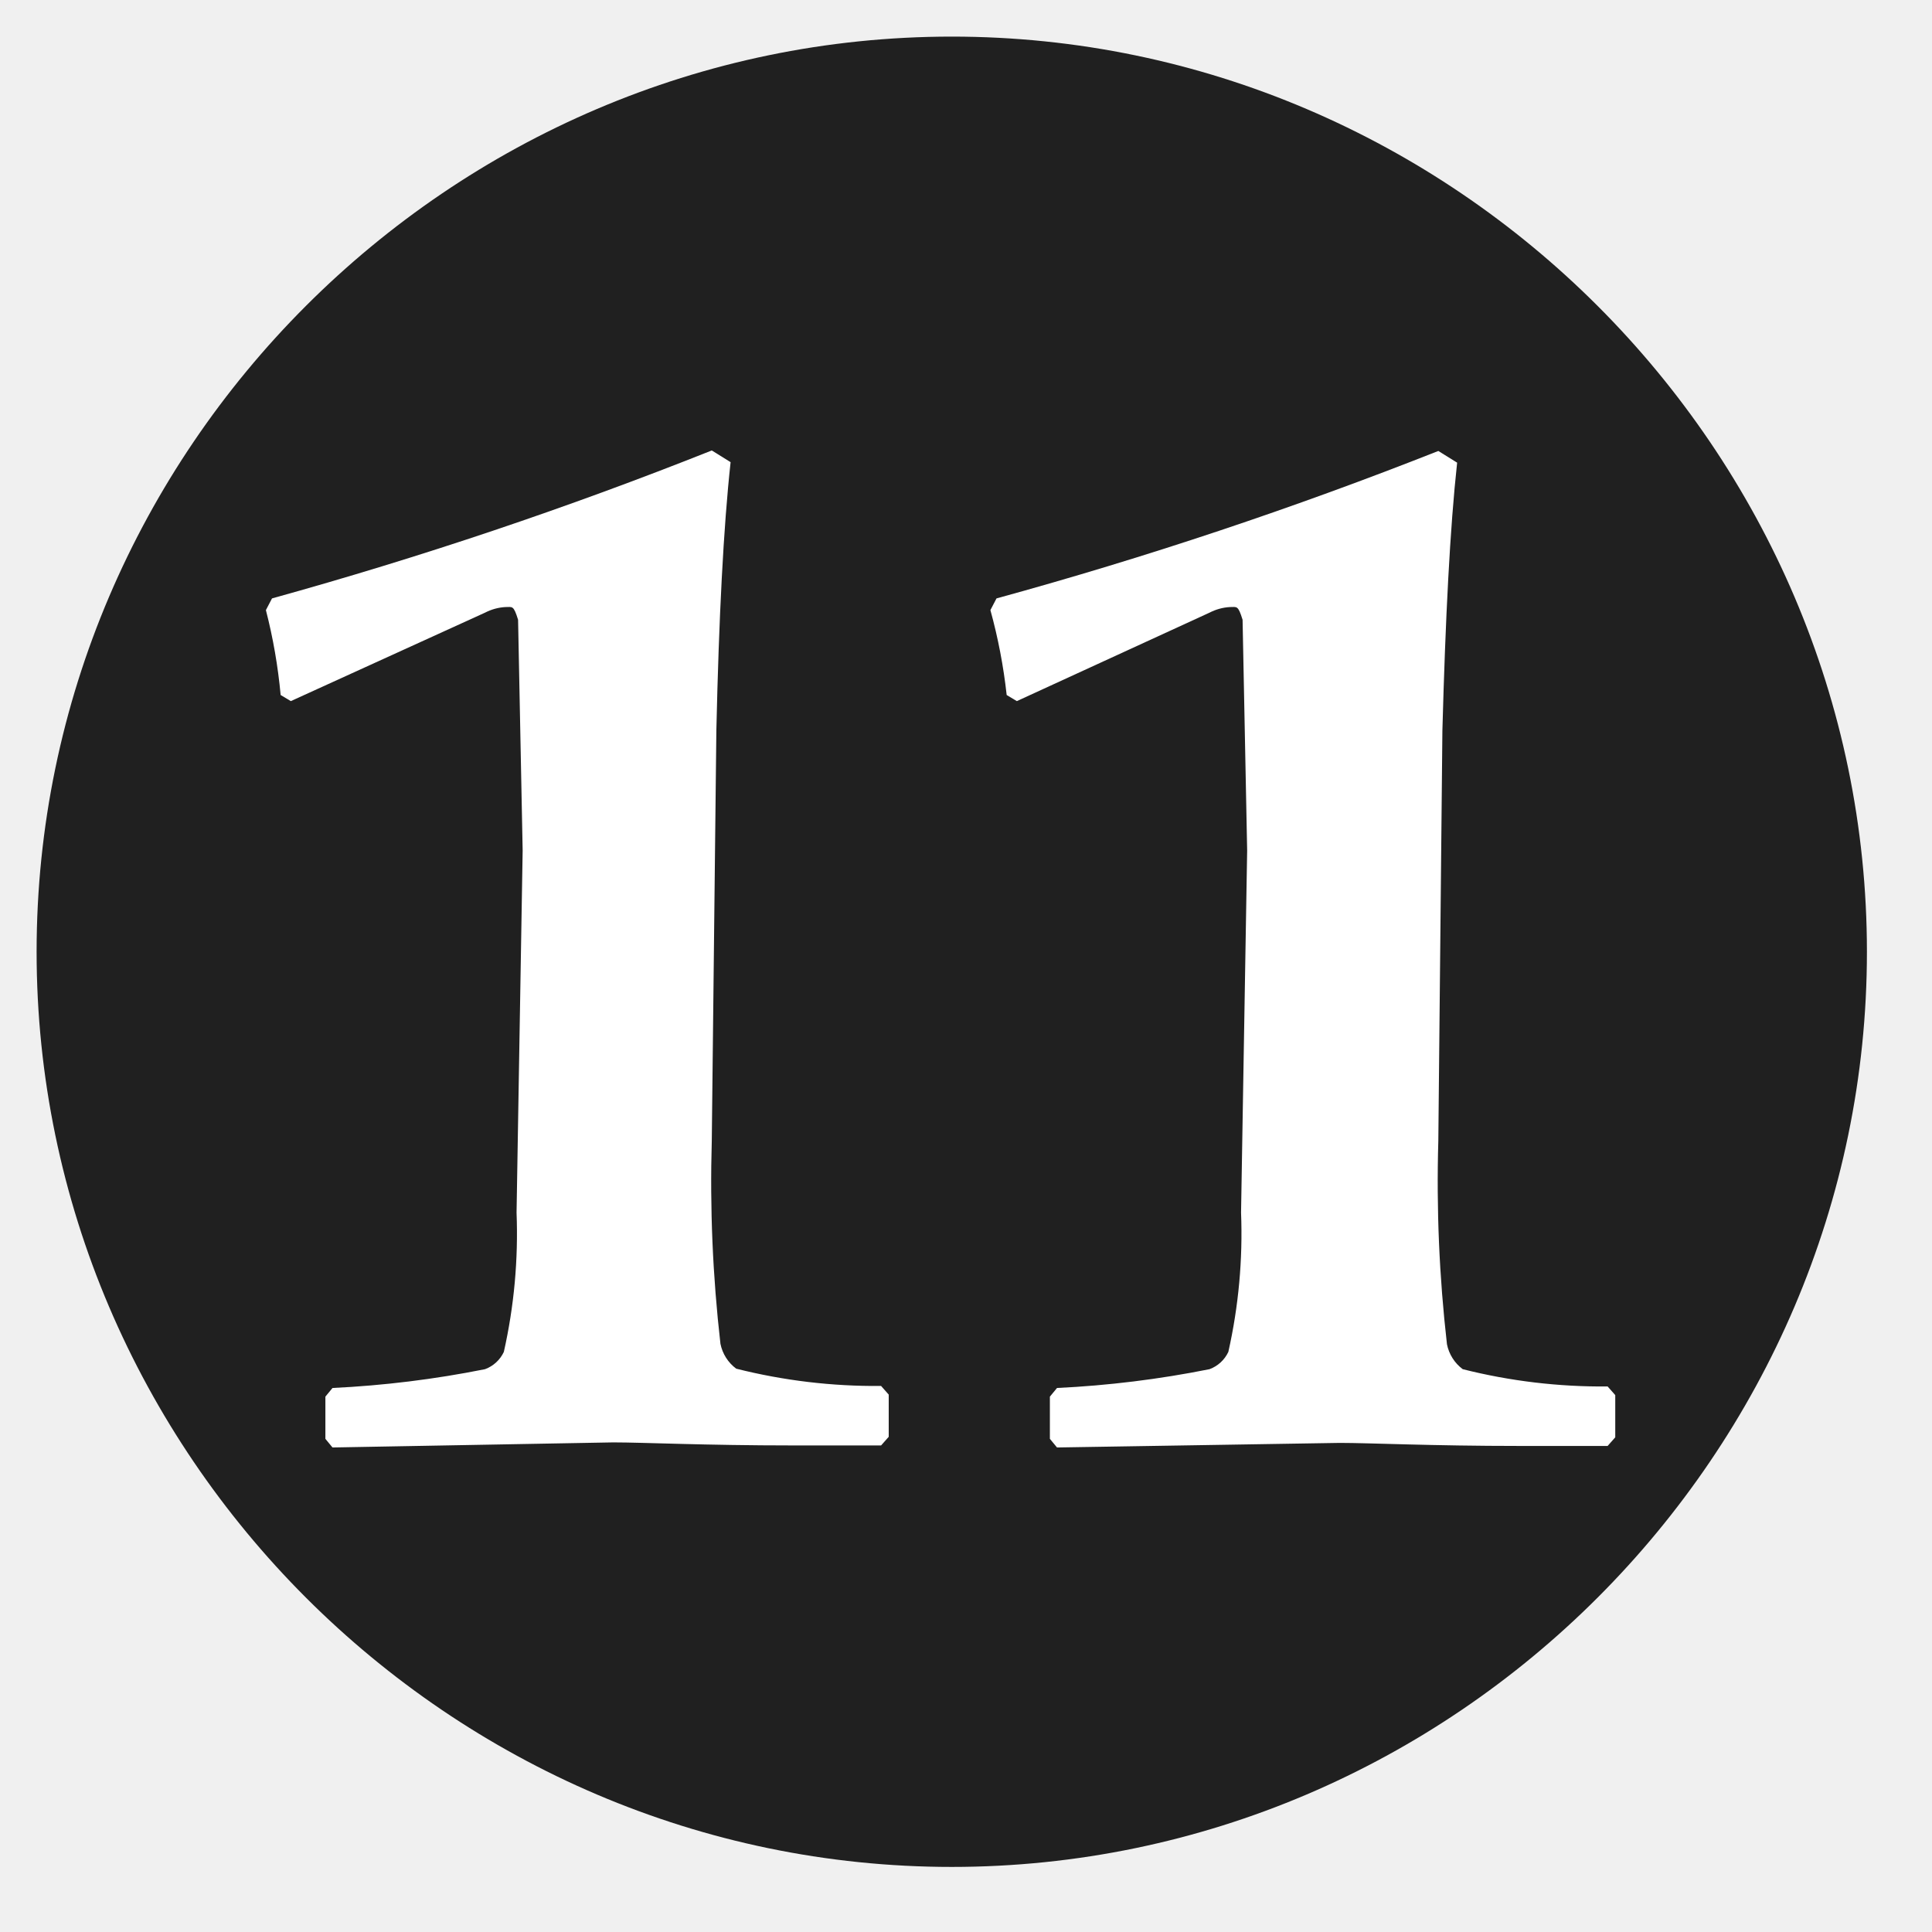
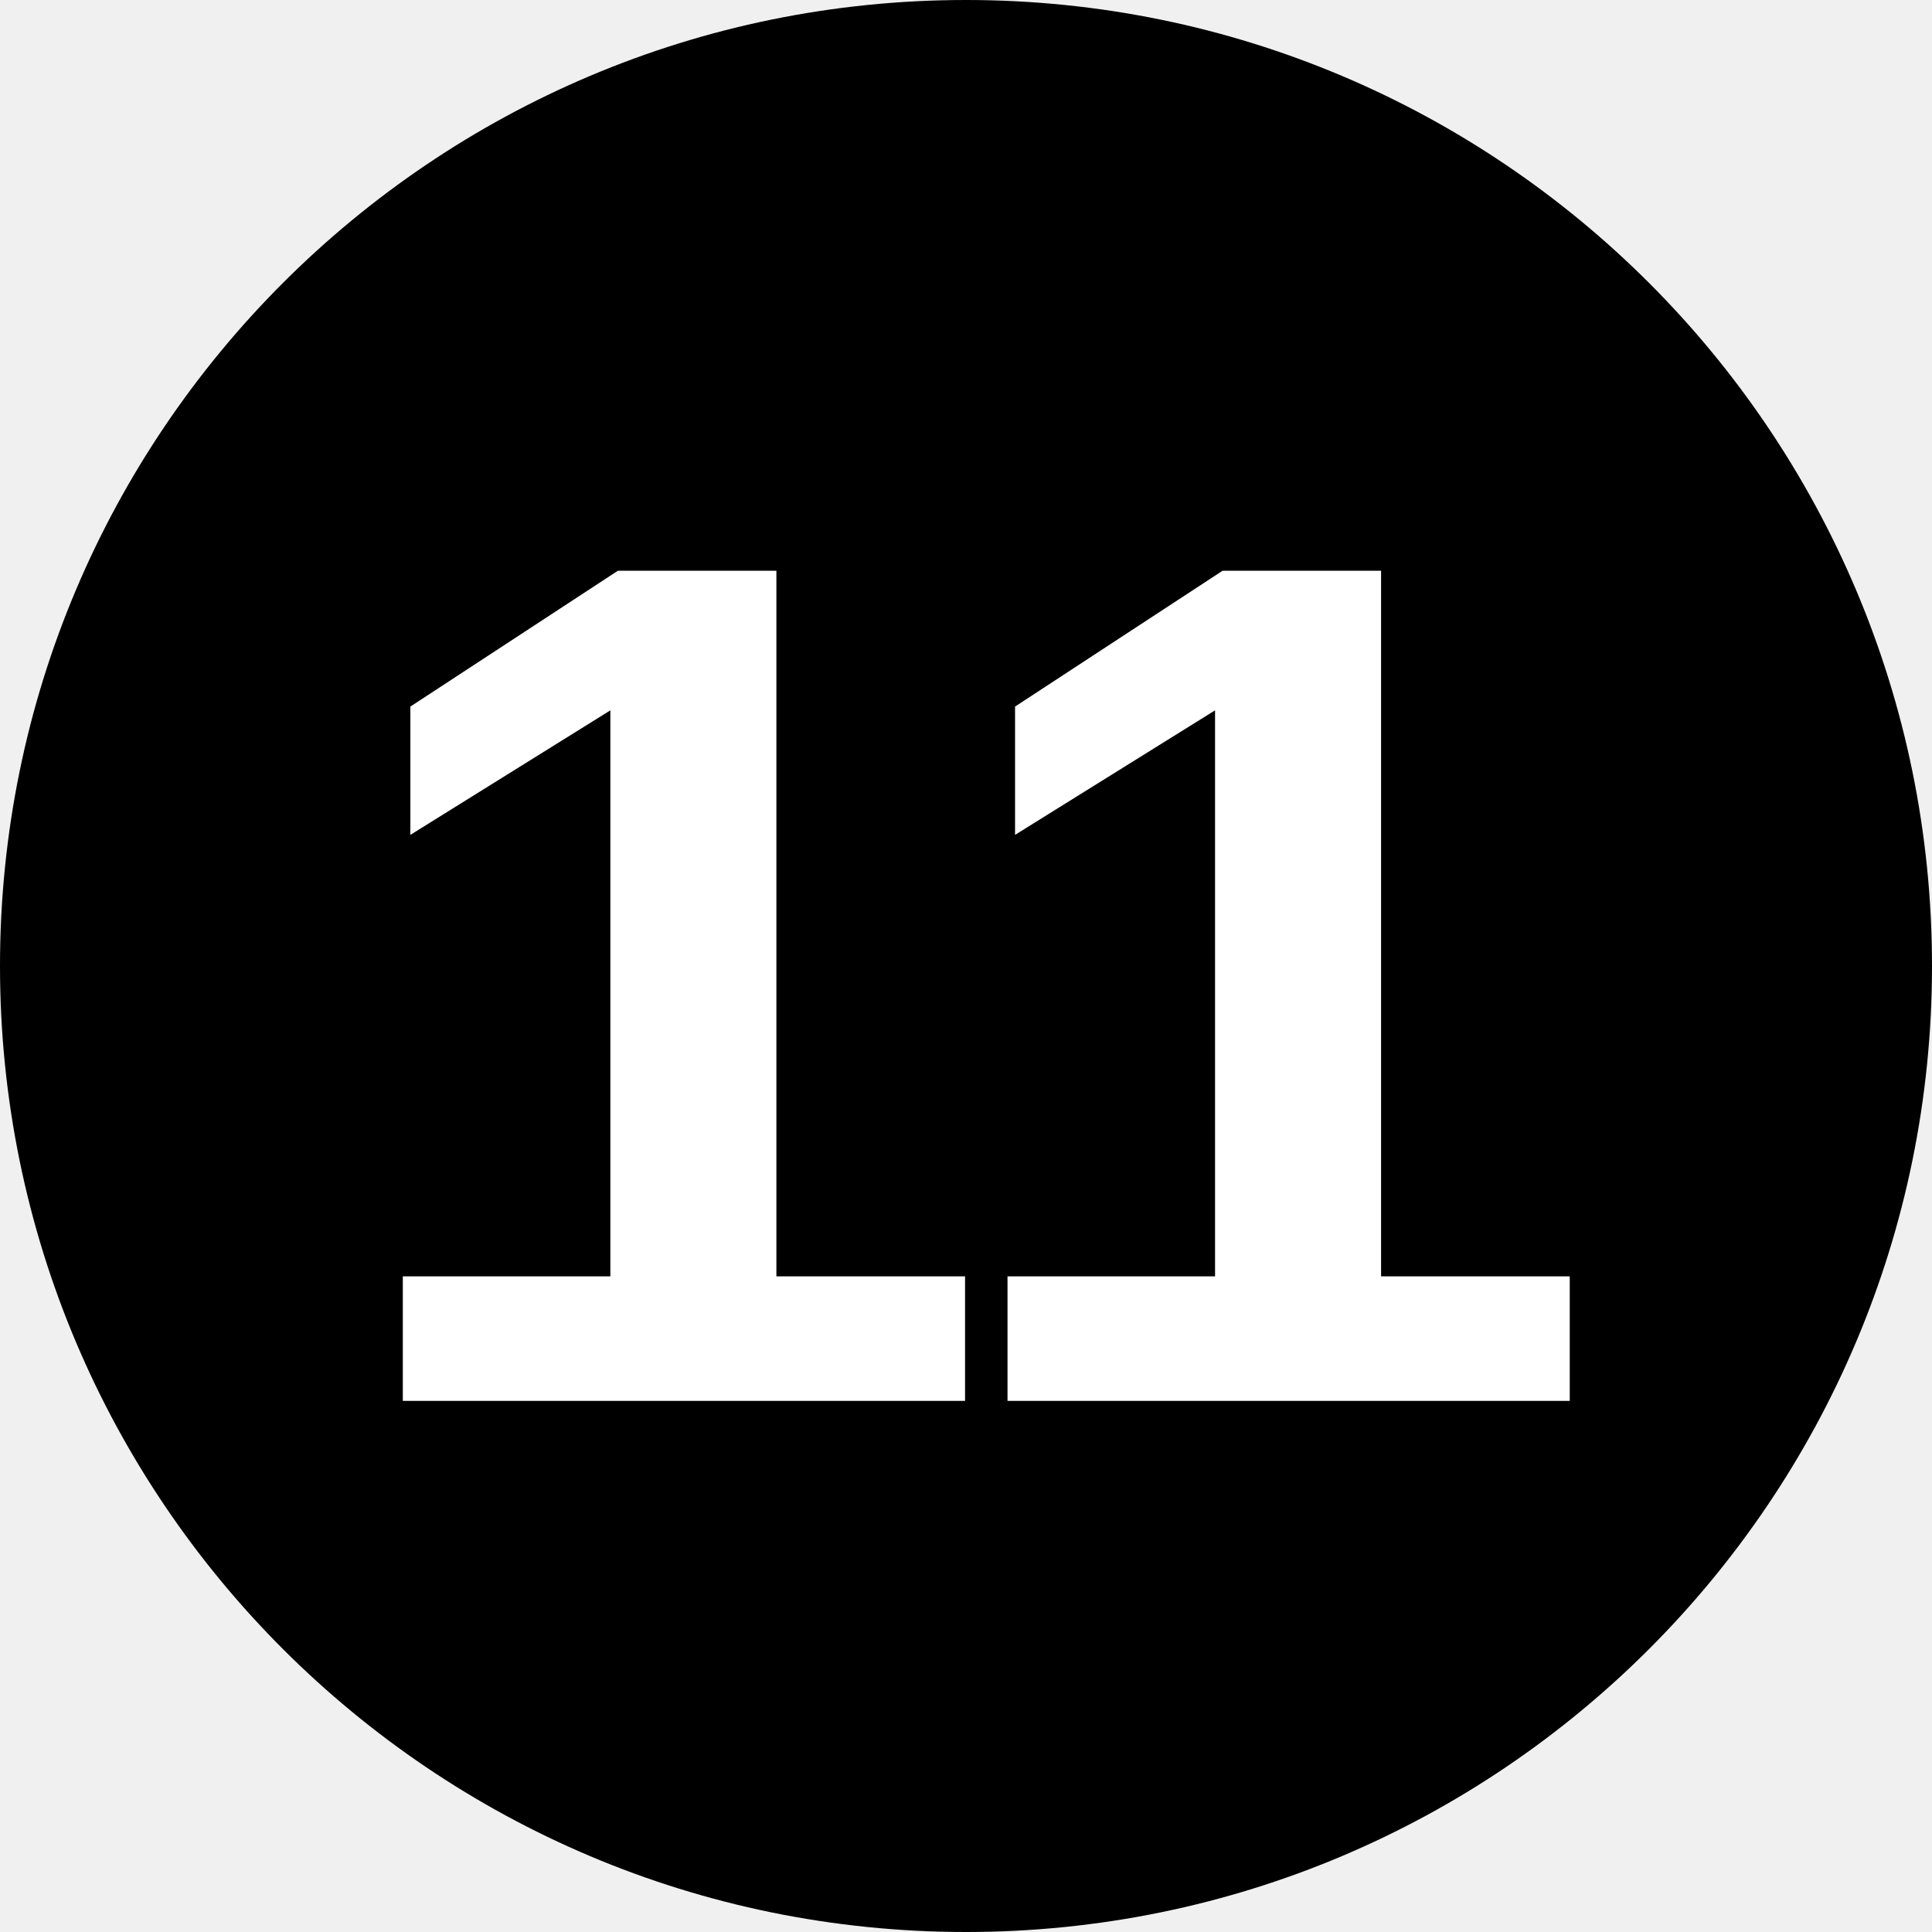
- <svg xmlns="http://www.w3.org/2000/svg" viewBox="0 0 38 38" fill-rule="nonzero" stroke-linejoin="round" stroke-miterlimit="2">
-   <path d="M36.72 18.72c0-9.875-8.125-18-18-18s-18 8.125-18 18 8.125 18 18 18 18-8.125 18-18" fill="#202020" />
-   <path d="M20.79 28.47l-.14-.17v-.83l.14-.17a20.17 20.17 0 0 0 3-.37.66.66 0 0 0 .37-.34c.202-.899.286-1.82.25-2.74l.12-7.12-.09-4.54c-.09-.29-.11-.25-.25-.25-.14.008-.276.046-.4.11L20 13.79l-.2-.12c-.062-.564-.169-1.123-.32-1.67l.12-.23c2.947-.808 5.848-1.777 8.69-2.9l.37.23c-.14 1.28-.23 3.05-.29 5.27l-.08 8.07c-.039 1.336.018 2.672.17 4a.81.81 0 0 0 .31.49 11.22 11.22 0 0 0 2.85.34l.15.17v.83l-.15.17h-1.73c-1.74 0-2.94-.06-3.54-.06l-5.56.09zm-14.25 0l-.14-.17v-.83l.14-.17a20.17 20.17 0 0 0 3-.37.66.66 0 0 0 .37-.34c.202-.899.286-1.82.25-2.74l.12-7.12-.09-4.54c-.09-.29-.11-.25-.25-.25-.14.008-.276.046-.4.11l-3.82 1.74-.2-.12A10.61 10.61 0 0 0 5.23 12l.12-.23A84.16 84.16 0 0 0 14 8.86l.37.23c-.14 1.28-.23 3.05-.28 5.27L14 22.43c-.039 1.336.018 2.672.17 4a.81.81 0 0 0 .31.49 11.22 11.22 0 0 0 2.85.34l.15.17v.83l-.15.17H15.6c-1.74 0-2.94-.06-3.54-.06l-5.52.1z" fill="#fff" />
+ <svg xmlns="http://www.w3.org/2000/svg" viewBox="0 0 8 8">
+   <circle cx="4" cy="4" r="4" />
+   <text x="4" y="5.8" text-anchor="middle" font-weight="700" font-size="5" font-family="Arial" fill="#fff">11</text>
</svg>
